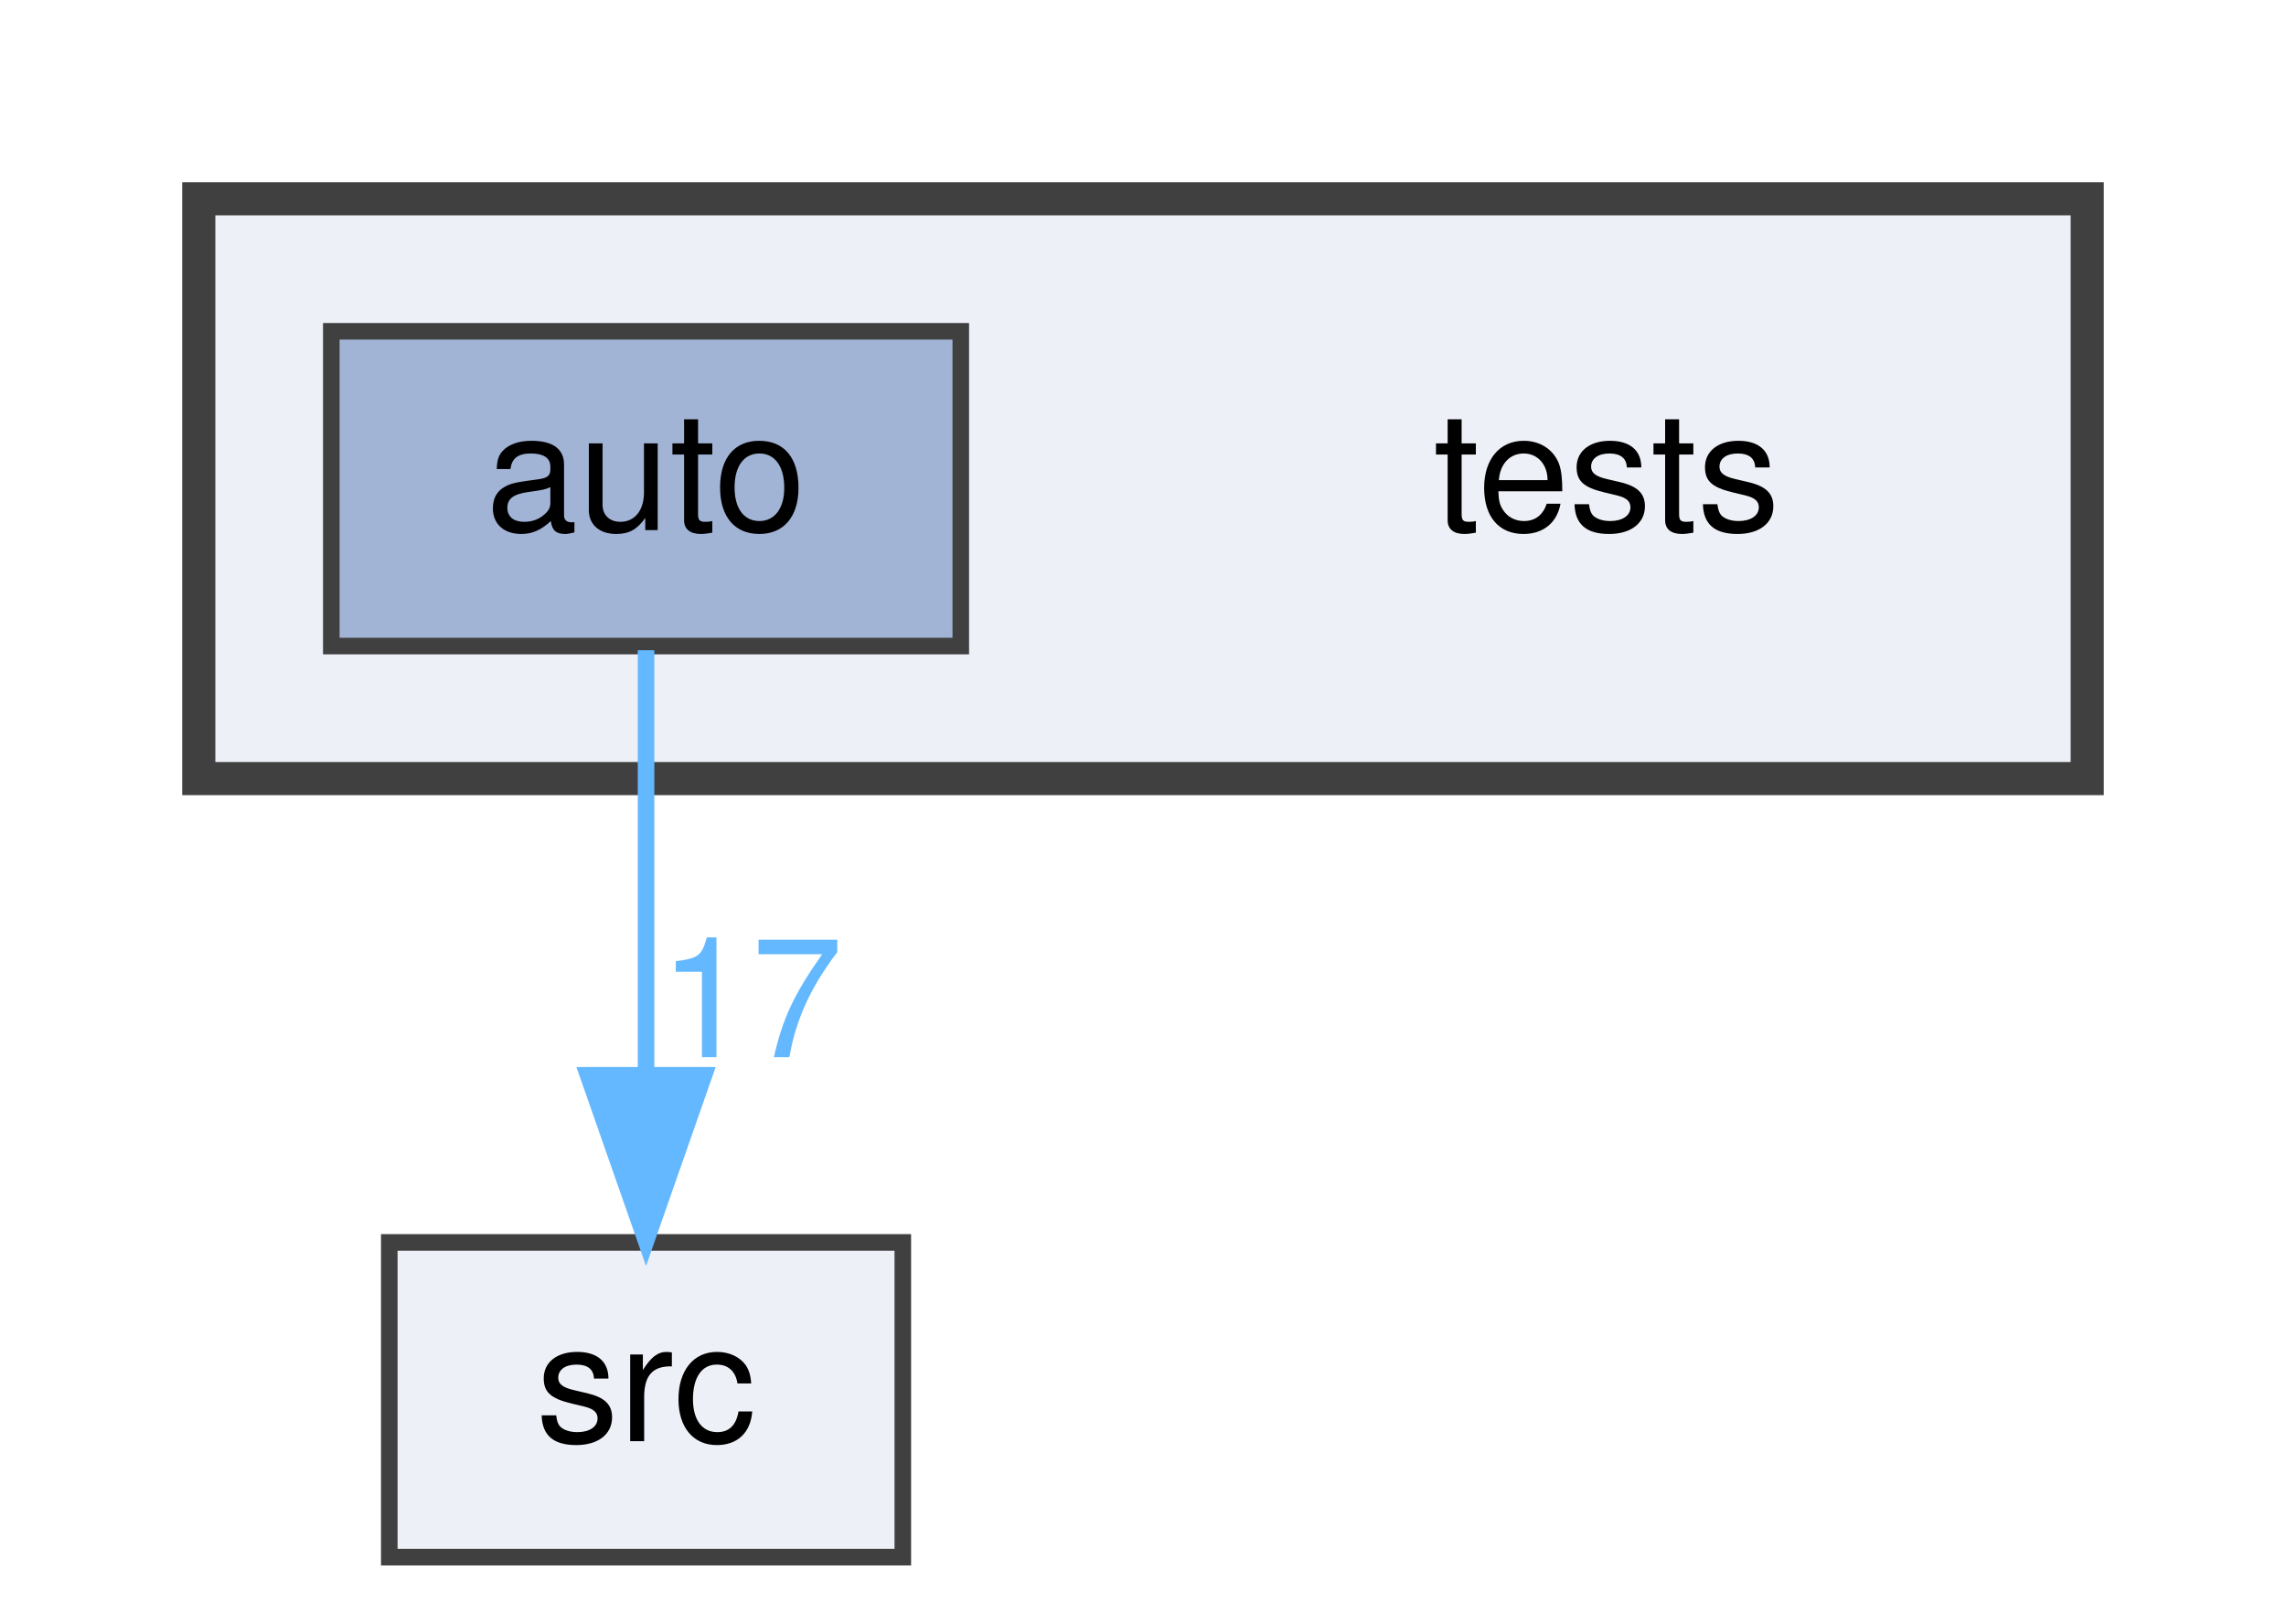
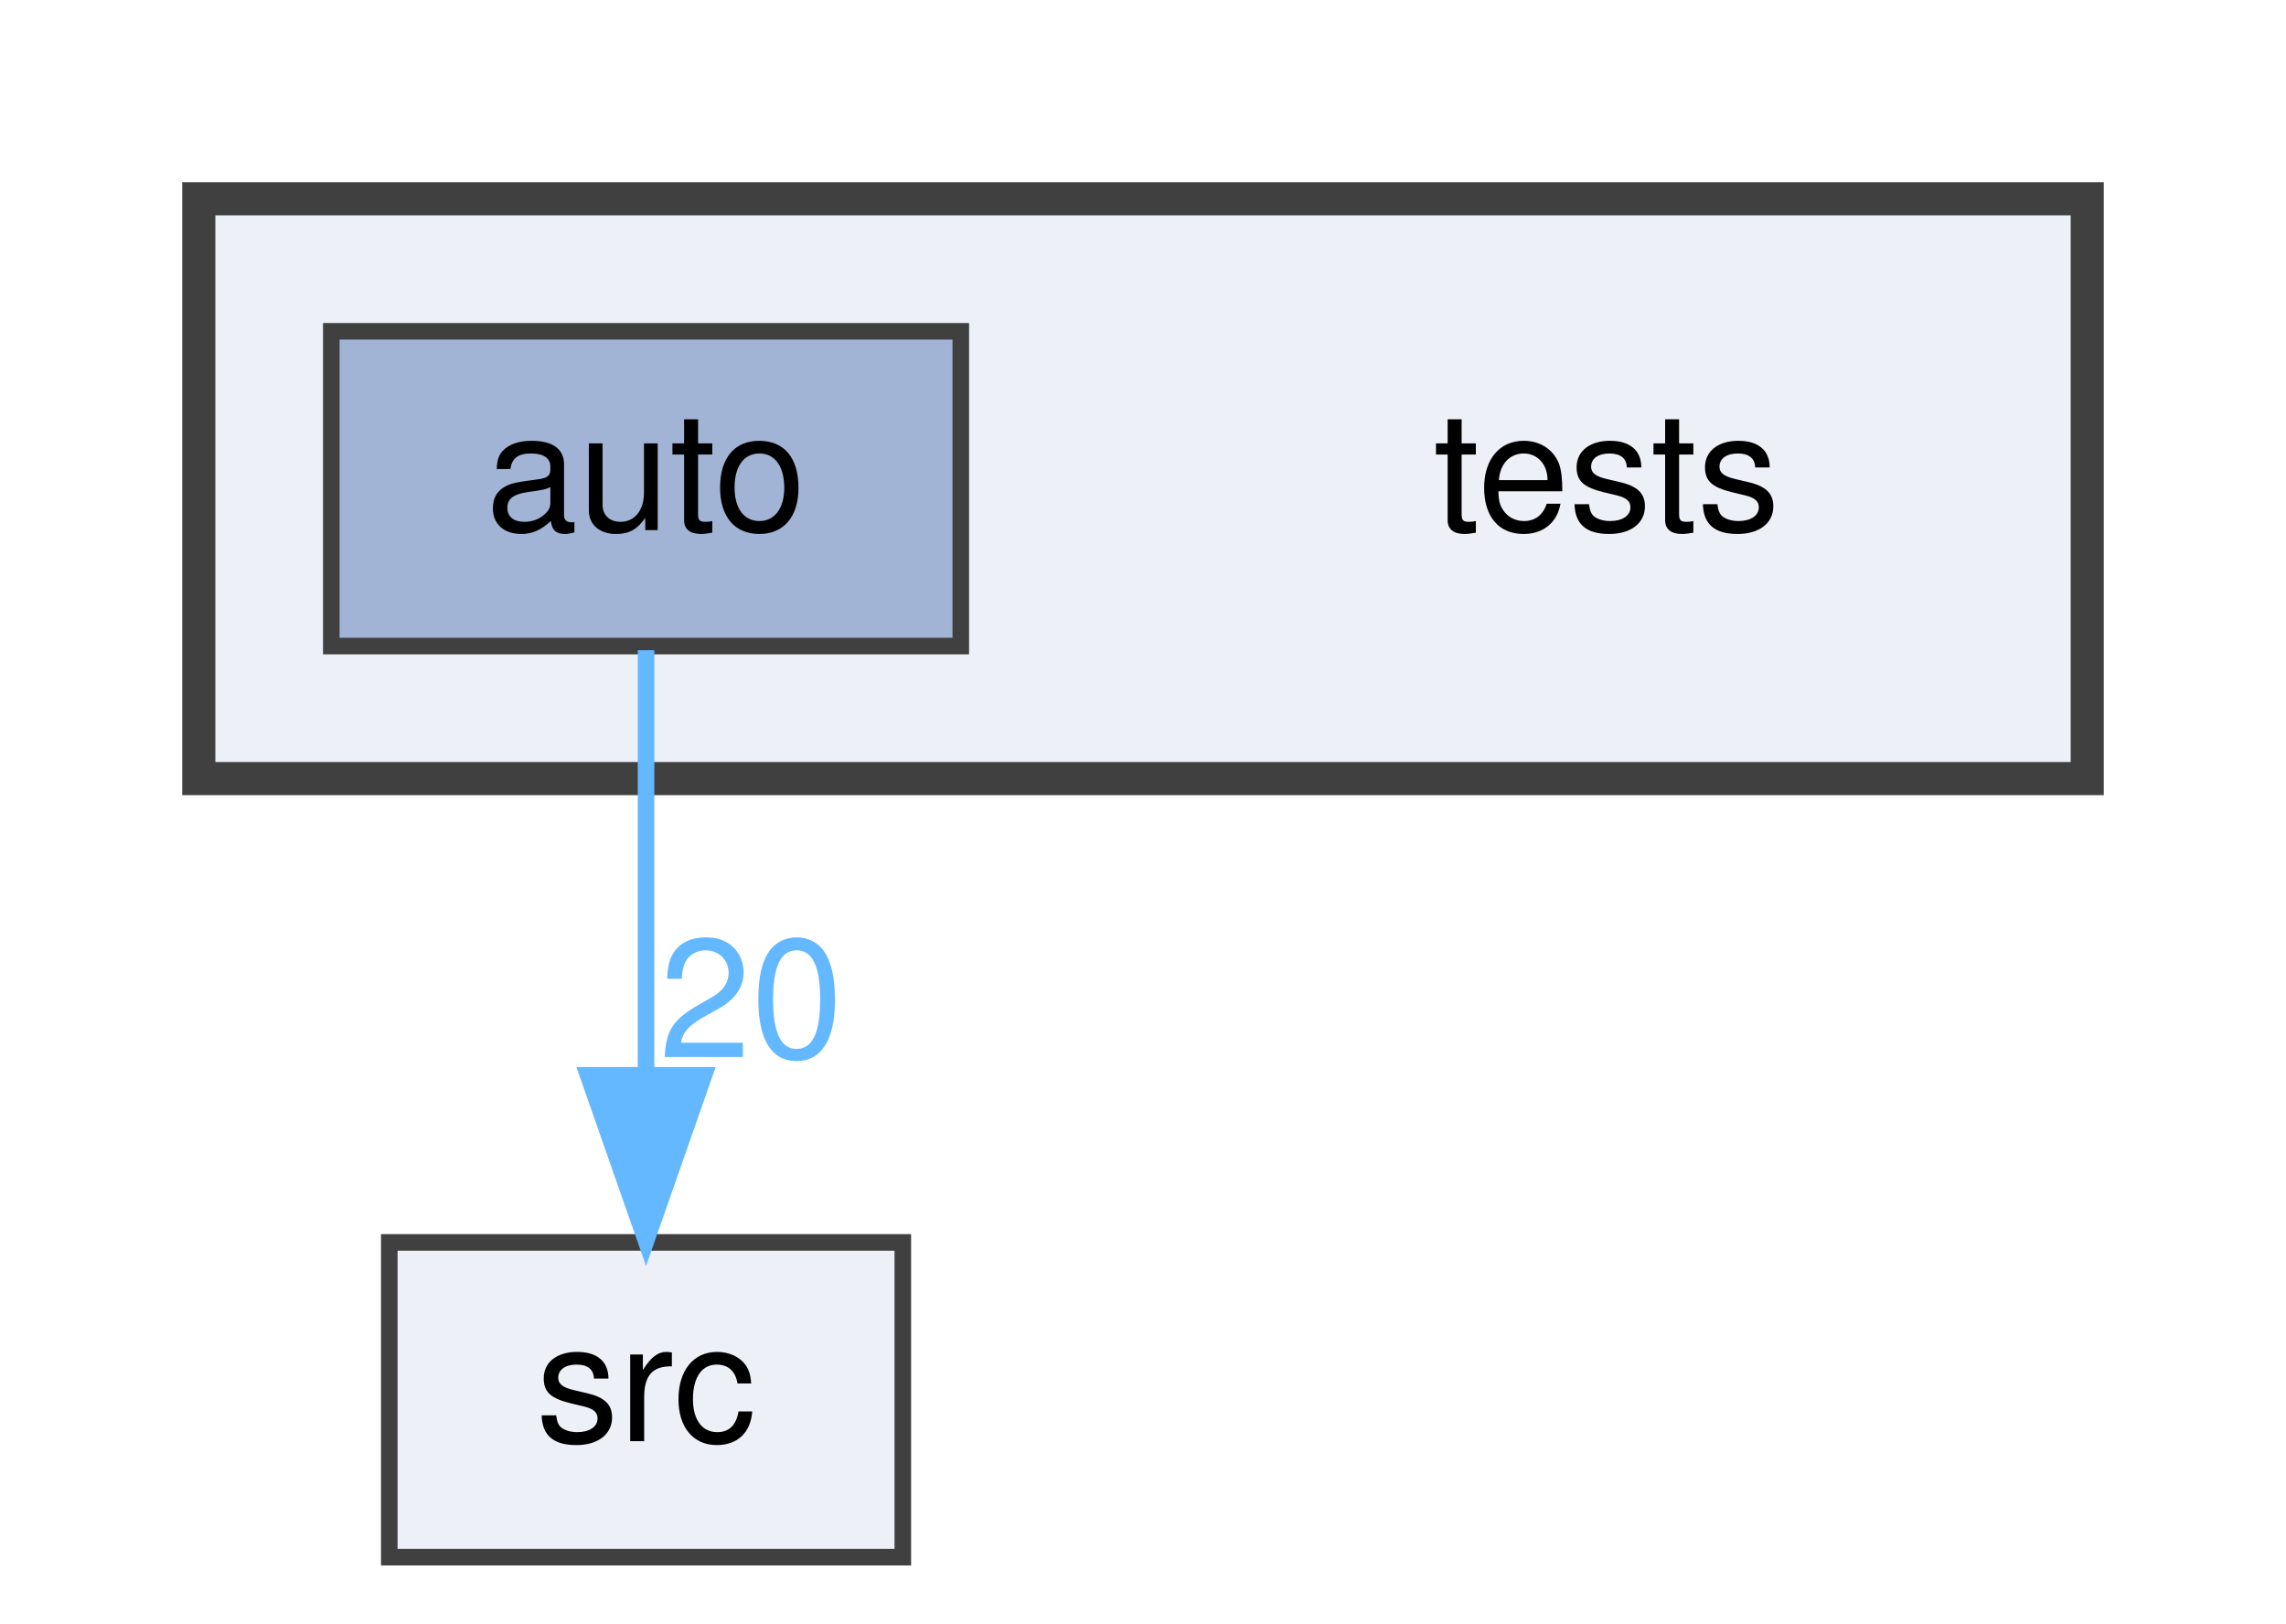
<svg xmlns="http://www.w3.org/2000/svg" xmlns:xlink="http://www.w3.org/1999/xlink" width="138pt" height="98pt" viewBox="0.00 0.00 138.00 98.00">
  <g id="graph0" class="graph" transform="scale(1 1) rotate(0) translate(4 94)">
    <g id="clust1" class="cluster">
      <g id="a_clust1">
        <a xlink:href="dir_59425e443f801f1f2fd8bbe4959a3ccf.html" target="_top">
          <polygon fill="#edf0f7" stroke="#404040" stroke-width="2" points="8,-47 8,-82 122,-82 122,-47 8,-47" />
        </a>
      </g>
    </g>
    <g id="node1" class="node">
      <text text-anchor="middle" x="93" y="-62" font-family="Helvetica,sans-Serif" font-size="10.00">tests</text>
    </g>
    <g id="node2" class="node">
      <g id="a_node2">
        <a xlink:href="dir_b44f685f27163a3532809a80b4a9ed75.html" target="_top" xlink:title="auto">
          <polygon fill="#a2b4d6" stroke="#404040" points="54,-74 16,-74 16,-55 54,-55 54,-74" />
          <text text-anchor="middle" x="35" y="-62" font-family="Helvetica,sans-Serif" font-size="10.00">auto</text>
        </a>
      </g>
    </g>
    <g id="node3" class="node">
      <g id="a_node3">
        <a xlink:href="dir_68267d1309a1af8e8297ef4c3efbcdba.html" target="_top" xlink:title="src">
          <polygon fill="#edf0f7" stroke="#404040" points="50.5,-19 19.5,-19 19.5,0 50.5,0 50.5,-19" />
          <text text-anchor="middle" x="35" y="-7" font-family="Helvetica,sans-Serif" font-size="10.00">src</text>
        </a>
      </g>
    </g>
    <g id="edge1" class="edge">
      <g id="a_edge1">
-         <a xlink:href="dir_000000_000007.html" target="_top">
+         <a xlink:href="dir_000000_000008.html" target="_top">
          <path fill="none" stroke="#63b8ff" d="M35,-54.75C35,-47.8 35,-37.85 35,-29.13" />
          <polygon fill="#63b8ff" stroke="#63b8ff" points="38.5,-29.09 35,-19.09 31.5,-29.09 38.5,-29.09" />
        </a>
      </g>
      <g id="a_edge1-headlabel">
-         <a xlink:href="dir_000000_000007.html" target="_top" xlink:title="17">
-           <text text-anchor="middle" x="41.34" y="-30.18" font-family="Helvetica,sans-Serif" font-size="10.00" fill="#63b8ff">17</text>
+         <a xlink:href="dir_000000_000008.html" target="_top" xlink:title="20">
+           <text text-anchor="middle" x="41.34" y="-30.18" font-family="Helvetica,sans-Serif" font-size="10.00" fill="#63b8ff">20</text>
        </a>
      </g>
    </g>
  </g>
</svg>
